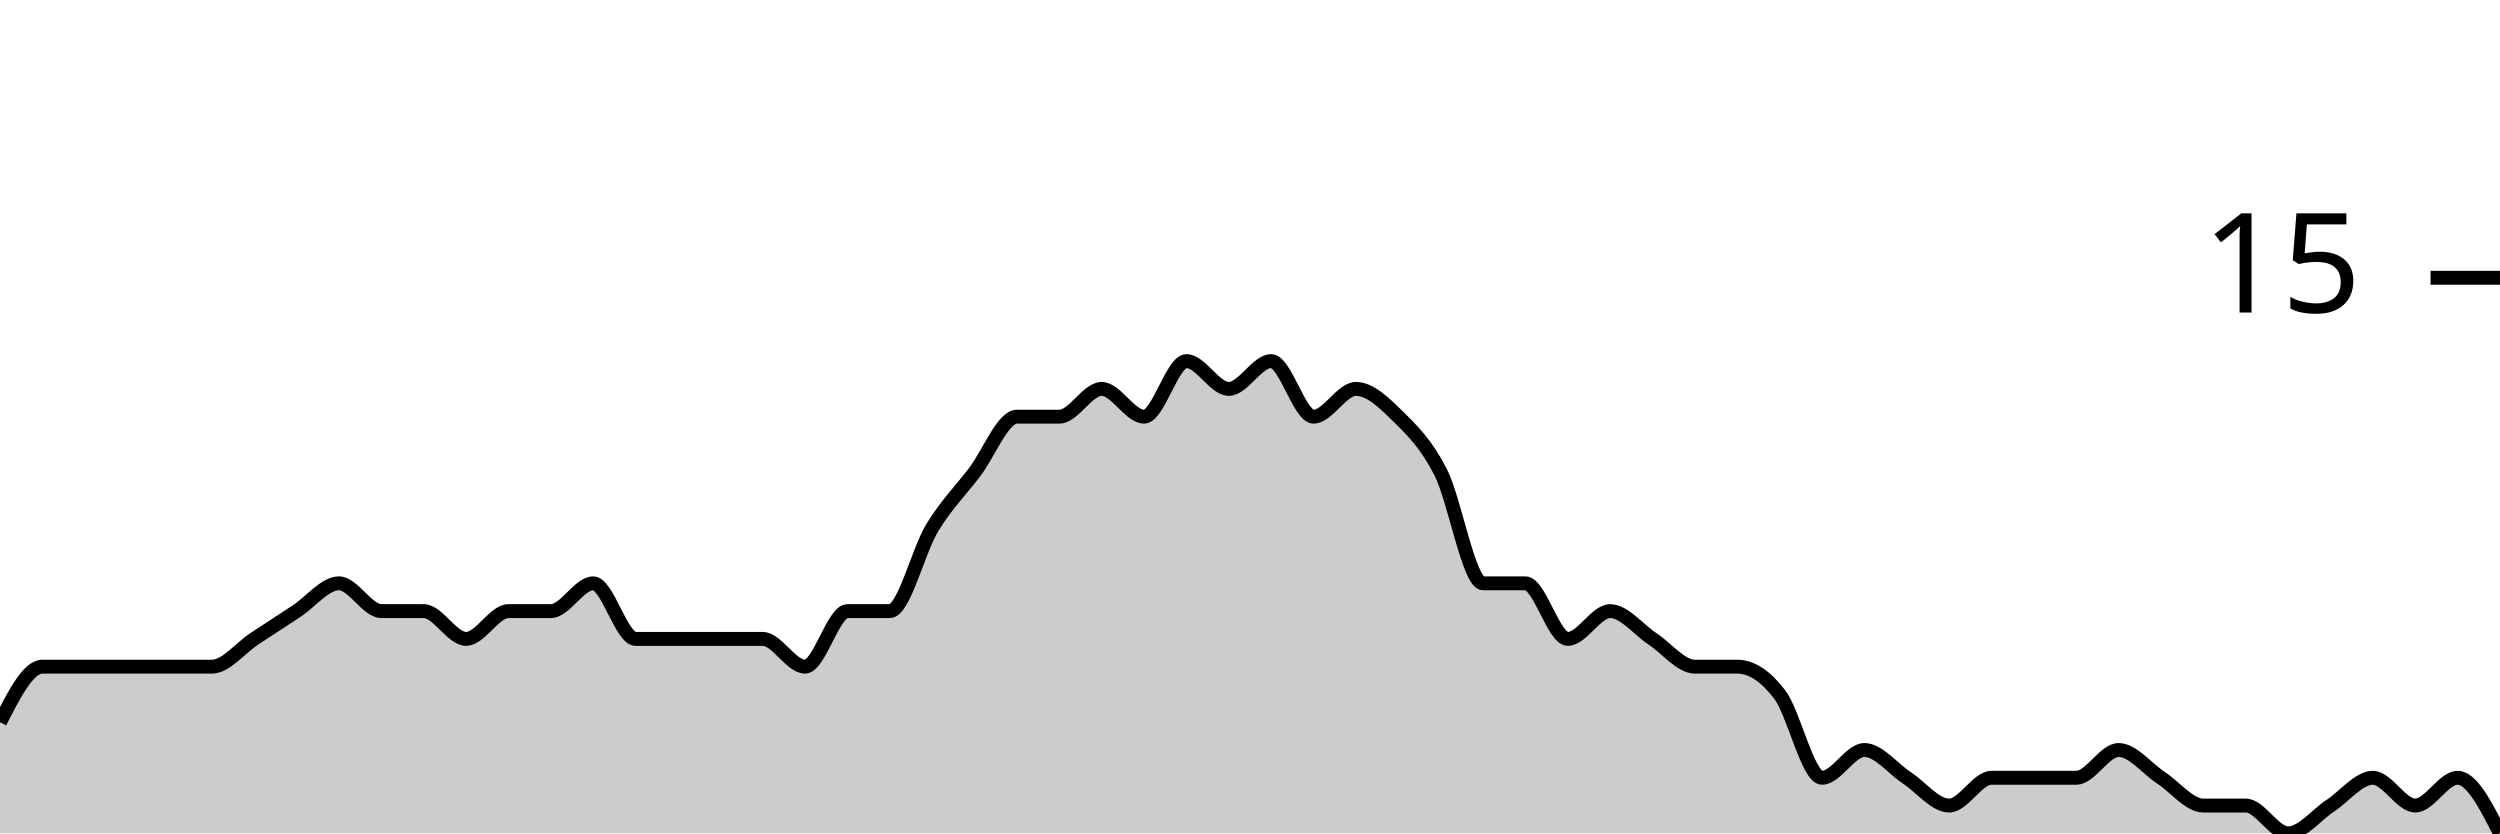
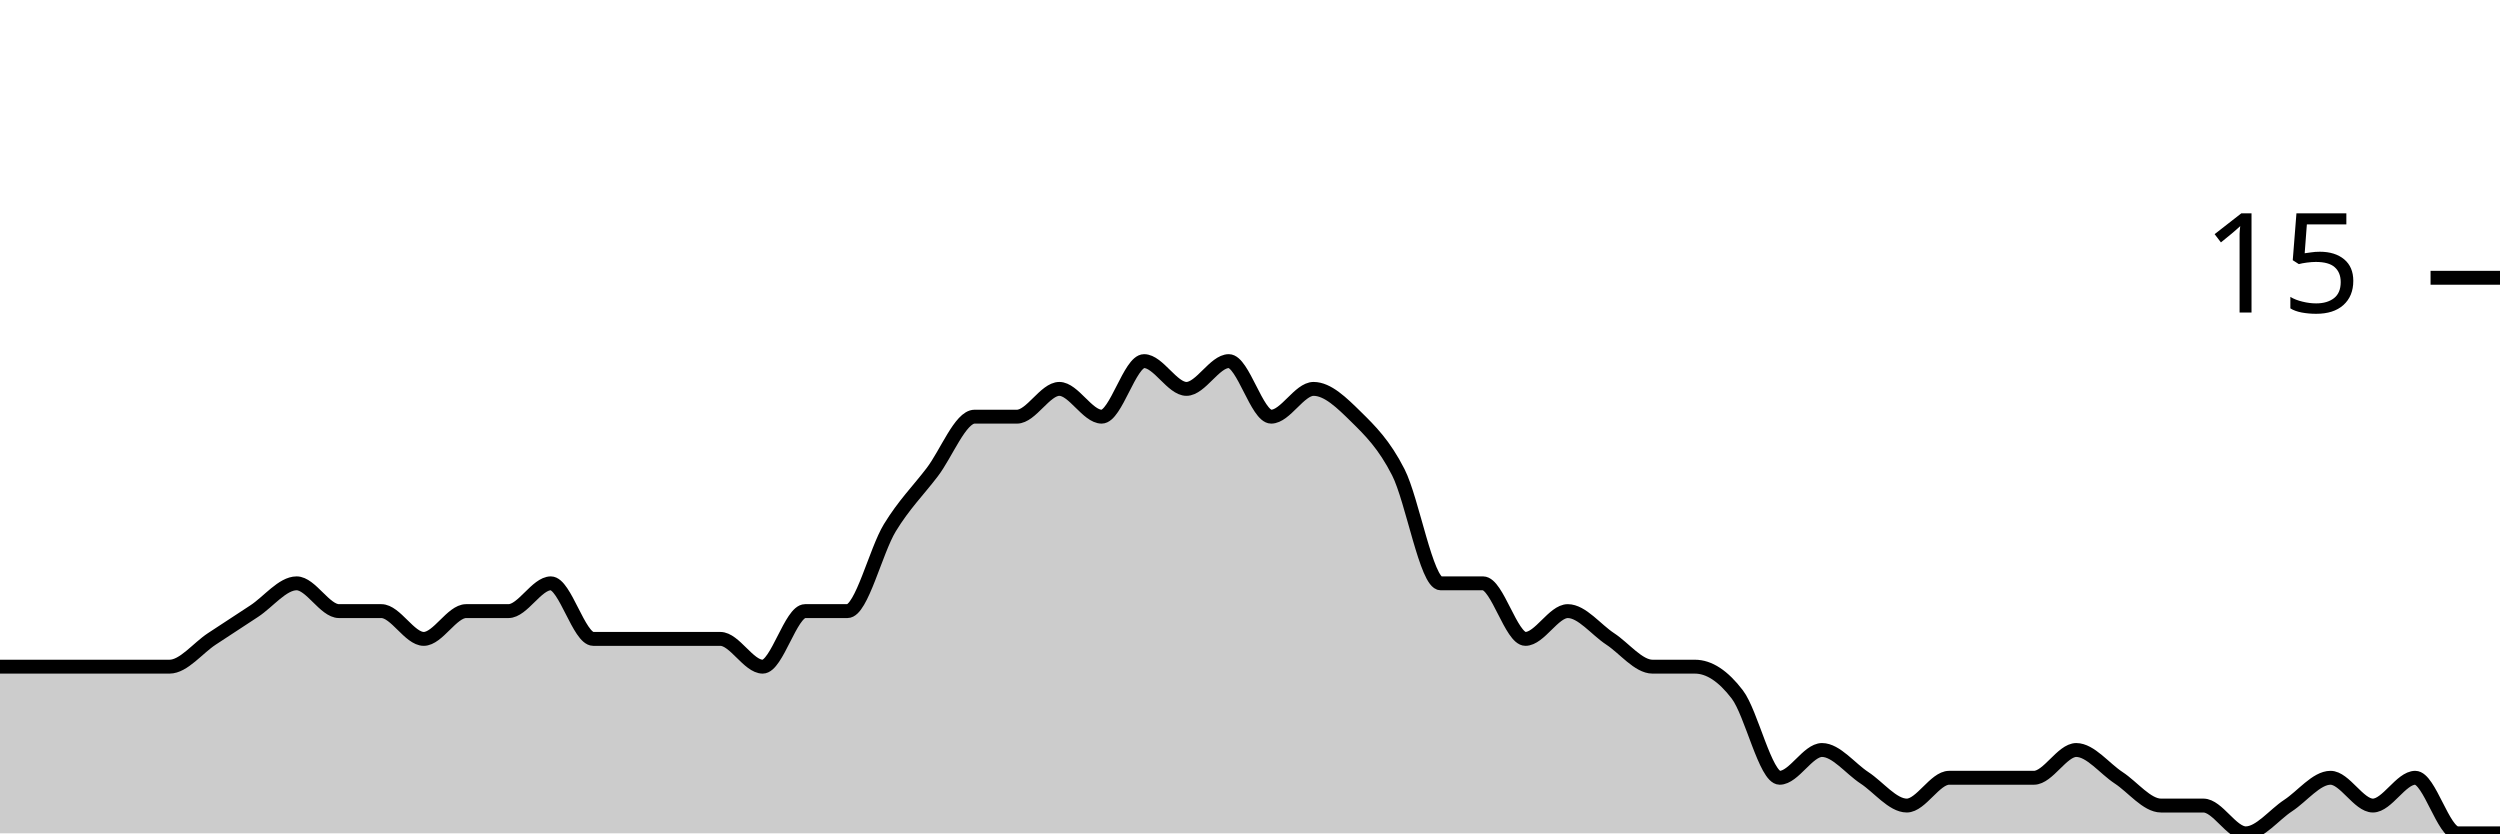
<svg xmlns="http://www.w3.org/2000/svg" viewBox="0 0 180 60">
  <g transform="translate(0,20)">
-     <path class="area" fill="rgba(0, 0, 0, 0.2)" d="M0,32C1.017,30,2.034,28,3.051,28C4.068,28,5.085,28,6.102,28C7.119,28,8.136,28,9.153,28C10.169,28,11.186,28,12.203,28C13.22,28,14.237,28,15.254,28C16.271,28,17.288,26.667,18.305,26C19.322,25.333,20.339,24.667,21.356,24C22.373,23.333,23.39,22,24.407,22C25.424,22,26.441,24,27.458,24C28.475,24,29.492,24,30.508,24C31.525,24,32.542,26,33.559,26C34.576,26,35.593,24,36.61,24C37.627,24,38.644,24,39.661,24C40.678,24,41.695,22,42.712,22C43.729,22,44.746,26,45.763,26C46.78,26,47.797,26,48.814,26C49.831,26,50.847,26,51.864,26C52.881,26,53.898,26,54.915,26C55.932,26,56.949,28,57.966,28C58.983,28,60,24,61.017,24C62.034,24,63.051,24,64.068,24C65.085,24,66.102,19.667,67.119,18C68.136,16.333,69.153,15.333,70.169,14C71.186,12.667,72.203,10,73.22,10C74.237,10,75.254,10,76.271,10C77.288,10,78.305,8,79.322,8C80.339,8,81.356,10,82.373,10C83.39,10,84.407,6,85.424,6C86.441,6,87.458,8,88.475,8C89.492,8,90.508,6,91.525,6C92.542,6,93.559,10,94.576,10C95.593,10,96.61,8,97.627,8C98.644,8,99.661,9,100.678,10C101.695,11,102.712,12,103.729,14C104.746,16,105.763,22,106.78,22C107.797,22,108.814,22,109.831,22C110.847,22,111.864,26,112.881,26C113.898,26,114.915,24,115.932,24C116.949,24,117.966,25.333,118.983,26C120,26.667,121.017,28,122.034,28C123.051,28,124.068,28,125.085,28C126.102,28,127.119,28.667,128.136,30C129.153,31.333,130.169,36,131.186,36C132.203,36,133.22,34,134.237,34C135.254,34,136.271,35.333,137.288,36C138.305,36.667,139.322,38,140.339,38C141.356,38,142.373,36,143.39,36C144.407,36,145.424,36,146.441,36C147.458,36,148.475,36,149.492,36C150.508,36,151.525,34,152.542,34C153.559,34,154.576,35.333,155.593,36C156.61,36.667,157.627,38,158.644,38C159.661,38,160.678,38,161.695,38C162.712,38,163.729,40,164.746,40C165.763,40,166.78,38.667,167.797,38C168.814,37.333,169.831,36,170.847,36C171.864,36,172.881,38,173.898,38C174.915,38,175.932,36,176.949,36C177.966,36,178.983,38,180,40L180,40C178.983,40,177.966,40,176.949,40C175.932,40,174.915,40,173.898,40C172.881,40,171.864,40,170.847,40C169.831,40,168.814,40,167.797,40C166.78,40,165.763,40,164.746,40C163.729,40,162.712,40,161.695,40C160.678,40,159.661,40,158.644,40C157.627,40,156.61,40,155.593,40C154.576,40,153.559,40,152.542,40C151.525,40,150.508,40,149.492,40C148.475,40,147.458,40,146.441,40C145.424,40,144.407,40,143.39,40C142.373,40,141.356,40,140.339,40C139.322,40,138.305,40,137.288,40C136.271,40,135.254,40,134.237,40C133.22,40,132.203,40,131.186,40C130.169,40,129.153,40,128.136,40C127.119,40,126.102,40,125.085,40C124.068,40,123.051,40,122.034,40C121.017,40,120,40,118.983,40C117.966,40,116.949,40,115.932,40C114.915,40,113.898,40,112.881,40C111.864,40,110.847,40,109.831,40C108.814,40,107.797,40,106.78,40C105.763,40,104.746,40,103.729,40C102.712,40,101.695,40,100.678,40C99.661,40,98.644,40,97.627,40C96.61,40,95.593,40,94.576,40C93.559,40,92.542,40,91.525,40C90.508,40,89.492,40,88.475,40C87.458,40,86.441,40,85.424,40C84.407,40,83.39,40,82.373,40C81.356,40,80.339,40,79.322,40C78.305,40,77.288,40,76.271,40C75.254,40,74.237,40,73.22,40C72.203,40,71.186,40,70.169,40C69.153,40,68.136,40,67.119,40C66.102,40,65.085,40,64.068,40C63.051,40,62.034,40,61.017,40C60,40,58.983,40,57.966,40C56.949,40,55.932,40,54.915,40C53.898,40,52.881,40,51.864,40C50.847,40,49.831,40,48.814,40C47.797,40,46.78,40,45.763,40C44.746,40,43.729,40,42.712,40C41.695,40,40.678,40,39.661,40C38.644,40,37.627,40,36.61,40C35.593,40,34.576,40,33.559,40C32.542,40,31.525,40,30.508,40C29.492,40,28.475,40,27.458,40C26.441,40,25.424,40,24.407,40C23.39,40,22.373,40,21.356,40C20.339,40,19.322,40,18.305,40C17.288,40,16.271,40,15.254,40C14.237,40,13.22,40,12.203,40C11.186,40,10.169,40,9.153,40C8.136,40,7.119,40,6.102,40C5.085,40,4.068,40,3.051,40C2.034,40,1.017,40,0,40Z" />
-     <path class="line" stroke="black" fill="none" d="M0,32C1.017,30,2.034,28,3.051,28C4.068,28,5.085,28,6.102,28C7.119,28,8.136,28,9.153,28C10.169,28,11.186,28,12.203,28C13.22,28,14.237,28,15.254,28C16.271,28,17.288,26.667,18.305,26C19.322,25.333,20.339,24.667,21.356,24C22.373,23.333,23.39,22,24.407,22C25.424,22,26.441,24,27.458,24C28.475,24,29.492,24,30.508,24C31.525,24,32.542,26,33.559,26C34.576,26,35.593,24,36.61,24C37.627,24,38.644,24,39.661,24C40.678,24,41.695,22,42.712,22C43.729,22,44.746,26,45.763,26C46.78,26,47.797,26,48.814,26C49.831,26,50.847,26,51.864,26C52.881,26,53.898,26,54.915,26C55.932,26,56.949,28,57.966,28C58.983,28,60,24,61.017,24C62.034,24,63.051,24,64.068,24C65.085,24,66.102,19.667,67.119,18C68.136,16.333,69.153,15.333,70.169,14C71.186,12.667,72.203,10,73.22,10C74.237,10,75.254,10,76.271,10C77.288,10,78.305,8,79.322,8C80.339,8,81.356,10,82.373,10C83.39,10,84.407,6,85.424,6C86.441,6,87.458,8,88.475,8C89.492,8,90.508,6,91.525,6C92.542,6,93.559,10,94.576,10C95.593,10,96.61,8,97.627,8C98.644,8,99.661,9,100.678,10C101.695,11,102.712,12,103.729,14C104.746,16,105.763,22,106.78,22C107.797,22,108.814,22,109.831,22C110.847,22,111.864,26,112.881,26C113.898,26,114.915,24,115.932,24C116.949,24,117.966,25.333,118.983,26C120,26.667,121.017,28,122.034,28C123.051,28,124.068,28,125.085,28C126.102,28,127.119,28.667,128.136,30C129.153,31.333,130.169,36,131.186,36C132.203,36,133.22,34,134.237,34C135.254,34,136.271,35.333,137.288,36C138.305,36.667,139.322,38,140.339,38C141.356,38,142.373,36,143.39,36C144.407,36,145.424,36,146.441,36C147.458,36,148.475,36,149.492,36C150.508,36,151.525,34,152.542,34C153.559,34,154.576,35.333,155.593,36C156.61,36.667,157.627,38,158.644,38C159.661,38,160.678,38,161.695,38C162.712,38,163.729,40,164.746,40C165.763,40,166.78,38.667,167.797,38C168.814,37.333,169.831,36,170.847,36C171.864,36,172.881,38,173.898,38C174.915,38,175.932,36,176.949,36C177.966,36,178.983,38,180,40" />
+     <path class="area" fill="rgba(0, 0, 0, 0.2)" d="M0,28C1.017,28,2.034,28,3.051,28C4.068,28,5.085,28,6.102,28C7.119,28,8.136,28,9.153,28C10.169,28,11.186,28,12.203,28C13.22,28,14.237,26.667,15.254,26C16.271,25.333,17.288,24.667,18.305,24C19.322,23.333,20.339,22,21.356,22C22.373,22,23.39,24,24.407,24C25.424,24,26.441,24,27.458,24C28.475,24,29.492,26,30.508,26C31.525,26,32.542,24,33.559,24C34.576,24,35.593,24,36.61,24C37.627,24,38.644,22,39.661,22C40.678,22,41.695,26,42.712,26C43.729,26,44.746,26,45.763,26C46.78,26,47.797,26,48.814,26C49.831,26,50.847,26,51.864,26C52.881,26,53.898,28,54.915,28C55.932,28,56.949,24,57.966,24C58.983,24,60,24,61.017,24C62.034,24,63.051,19.667,64.068,18C65.085,16.333,66.102,15.333,67.119,14C68.136,12.667,69.153,10,70.169,10C71.186,10,72.203,10,73.22,10C74.237,10,75.254,8,76.271,8C77.288,8,78.305,10,79.322,10C80.339,10,81.356,6,82.373,6C83.39,6,84.407,8,85.424,8C86.441,8,87.458,6,88.475,6C89.492,6,90.508,10,91.525,10C92.542,10,93.559,8,94.576,8C95.593,8,96.61,9,97.627,10C98.644,11,99.661,12,100.678,14C101.695,16,102.712,22,103.729,22C104.746,22,105.763,22,106.78,22C107.797,22,108.814,26,109.831,26C110.847,26,111.864,24,112.881,24C113.898,24,114.915,25.333,115.932,26C116.949,26.667,117.966,28,118.983,28C120,28,121.017,28,122.034,28C123.051,28,124.068,28.667,125.085,30C126.102,31.333,127.119,36,128.136,36C129.153,36,130.169,34,131.186,34C132.203,34,133.22,35.333,134.237,36C135.254,36.667,136.271,38,137.288,38C138.305,38,139.322,36,140.339,36C141.356,36,142.373,36,143.39,36C144.407,36,145.424,36,146.441,36C147.458,36,148.475,34,149.492,34C150.508,34,151.525,35.333,152.542,36C153.559,36.667,154.576,38,155.593,38C156.61,38,157.627,38,158.644,38C159.661,38,160.678,40,161.695,40C162.712,40,163.729,38.667,164.746,38C165.763,37.333,166.78,36,167.797,36C168.814,36,169.831,38,170.847,38C171.864,38,172.881,36,173.898,36C174.915,36,175.932,40,176.949,40C177.966,40,178.983,40,180,40L180,40C178.983,40,177.966,40,176.949,40C175.932,40,174.915,40,173.898,40C172.881,40,171.864,40,170.847,40C169.831,40,168.814,40,167.797,40C166.78,40,165.763,40,164.746,40C163.729,40,162.712,40,161.695,40C160.678,40,159.661,40,158.644,40C157.627,40,156.61,40,155.593,40C154.576,40,153.559,40,152.542,40C151.525,40,150.508,40,149.492,40C148.475,40,147.458,40,146.441,40C145.424,40,144.407,40,143.39,40C142.373,40,141.356,40,140.339,40C139.322,40,138.305,40,137.288,40C136.271,40,135.254,40,134.237,40C133.22,40,132.203,40,131.186,40C130.169,40,129.153,40,128.136,40C127.119,40,126.102,40,125.085,40C124.068,40,123.051,40,122.034,40C121.017,40,120,40,118.983,40C117.966,40,116.949,40,115.932,40C114.915,40,113.898,40,112.881,40C111.864,40,110.847,40,109.831,40C108.814,40,107.797,40,106.78,40C105.763,40,104.746,40,103.729,40C102.712,40,101.695,40,100.678,40C99.661,40,98.644,40,97.627,40C96.61,40,95.593,40,94.576,40C93.559,40,92.542,40,91.525,40C90.508,40,89.492,40,88.475,40C87.458,40,86.441,40,85.424,40C84.407,40,83.39,40,82.373,40C81.356,40,80.339,40,79.322,40C78.305,40,77.288,40,76.271,40C75.254,40,74.237,40,73.22,40C72.203,40,71.186,40,70.169,40C69.153,40,68.136,40,67.119,40C66.102,40,65.085,40,64.068,40C63.051,40,62.034,40,61.017,40C60,40,58.983,40,57.966,40C56.949,40,55.932,40,54.915,40C53.898,40,52.881,40,51.864,40C50.847,40,49.831,40,48.814,40C47.797,40,46.78,40,45.763,40C44.746,40,43.729,40,42.712,40C41.695,40,40.678,40,39.661,40C38.644,40,37.627,40,36.61,40C35.593,40,34.576,40,33.559,40C32.542,40,31.525,40,30.508,40C29.492,40,28.475,40,27.458,40C26.441,40,25.424,40,24.407,40C23.39,40,22.373,40,21.356,40C20.339,40,19.322,40,18.305,40C17.288,40,16.271,40,15.254,40C14.237,40,13.22,40,12.203,40C11.186,40,10.169,40,9.153,40C8.136,40,7.119,40,6.102,40C5.085,40,4.068,40,3.051,40C2.034,40,1.017,40,0,40Z" />
+     <path class="line" stroke="black" fill="none" d="M0,28C1.017,28,2.034,28,3.051,28C4.068,28,5.085,28,6.102,28C7.119,28,8.136,28,9.153,28C10.169,28,11.186,28,12.203,28C13.22,28,14.237,26.667,15.254,26C16.271,25.333,17.288,24.667,18.305,24C19.322,23.333,20.339,22,21.356,22C22.373,22,23.39,24,24.407,24C25.424,24,26.441,24,27.458,24C28.475,24,29.492,26,30.508,26C31.525,26,32.542,24,33.559,24C34.576,24,35.593,24,36.61,24C37.627,24,38.644,22,39.661,22C40.678,22,41.695,26,42.712,26C43.729,26,44.746,26,45.763,26C46.78,26,47.797,26,48.814,26C49.831,26,50.847,26,51.864,26C52.881,26,53.898,28,54.915,28C55.932,28,56.949,24,57.966,24C58.983,24,60,24,61.017,24C62.034,24,63.051,19.667,64.068,18C65.085,16.333,66.102,15.333,67.119,14C68.136,12.667,69.153,10,70.169,10C71.186,10,72.203,10,73.22,10C74.237,10,75.254,8,76.271,8C77.288,8,78.305,10,79.322,10C80.339,10,81.356,6,82.373,6C83.39,6,84.407,8,85.424,8C86.441,8,87.458,6,88.475,6C89.492,6,90.508,10,91.525,10C92.542,10,93.559,8,94.576,8C95.593,8,96.61,9,97.627,10C98.644,11,99.661,12,100.678,14C101.695,16,102.712,22,103.729,22C104.746,22,105.763,22,106.78,22C107.797,22,108.814,26,109.831,26C110.847,26,111.864,24,112.881,24C113.898,24,114.915,25.333,115.932,26C116.949,26.667,117.966,28,118.983,28C120,28,121.017,28,122.034,28C123.051,28,124.068,28.667,125.085,30C126.102,31.333,127.119,36,128.136,36C129.153,36,130.169,34,131.186,34C132.203,34,133.22,35.333,134.237,36C135.254,36.667,136.271,38,137.288,38C138.305,38,139.322,36,140.339,36C141.356,36,142.373,36,143.39,36C144.407,36,145.424,36,146.441,36C147.458,36,148.475,34,149.492,34C150.508,34,151.525,35.333,152.542,36C153.559,36.667,154.576,38,155.593,38C156.61,38,157.627,38,158.644,38C159.661,38,160.678,40,161.695,40C162.712,40,163.729,38.667,164.746,38C165.763,37.333,166.78,36,167.797,36C168.814,36,169.831,38,170.847,38C171.864,38,172.881,36,173.898,36C174.915,36,175.932,40,176.949,40C177.966,40,178.983,40,180,40" />
    <path class="axis-ceiling" stroke-width="1" stroke="black" fill="none" d="M175,0L180,0" />
    <text class="axis-ceiling-label" font-family="sans-serif" text-anchor="end" font-size="10px" x="170" y="2.5">15</text>
  </g>
</svg>
